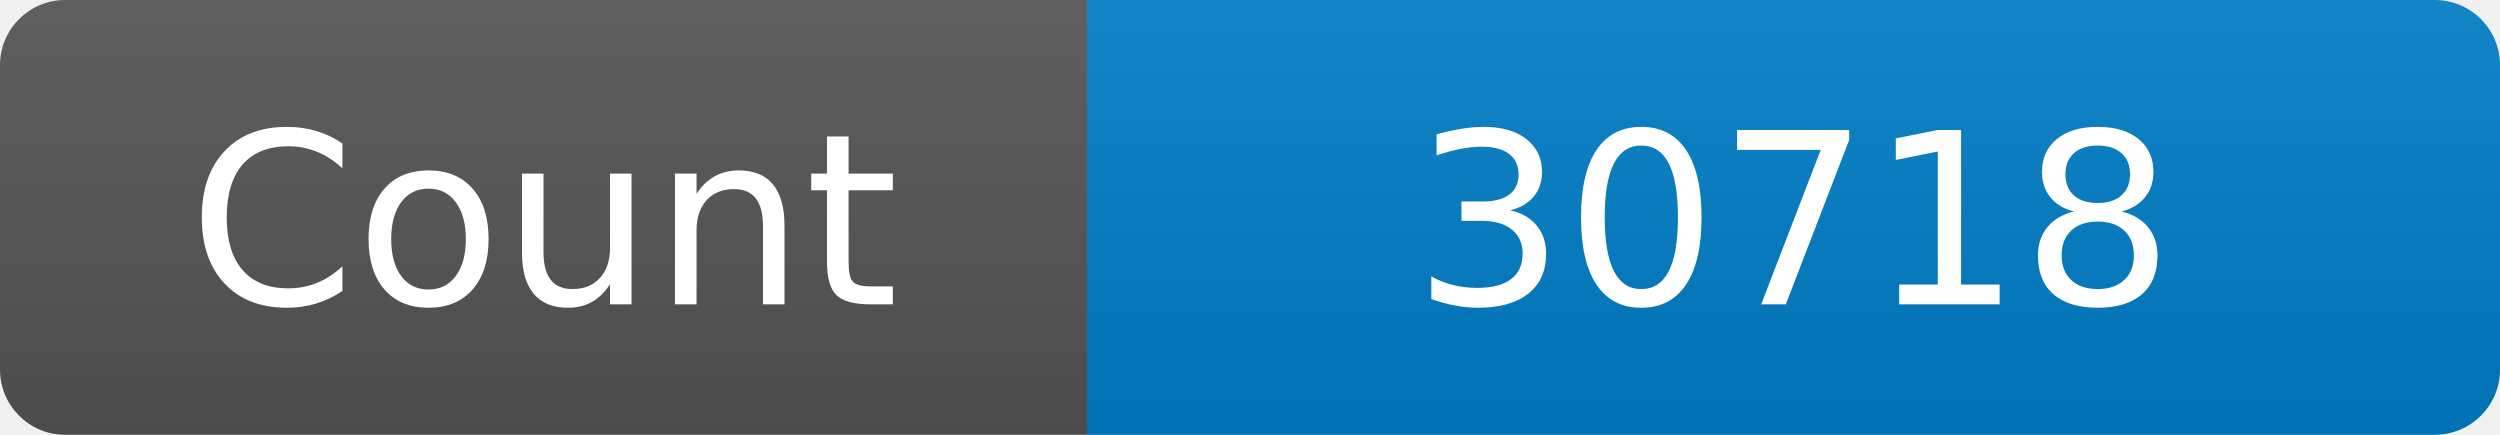
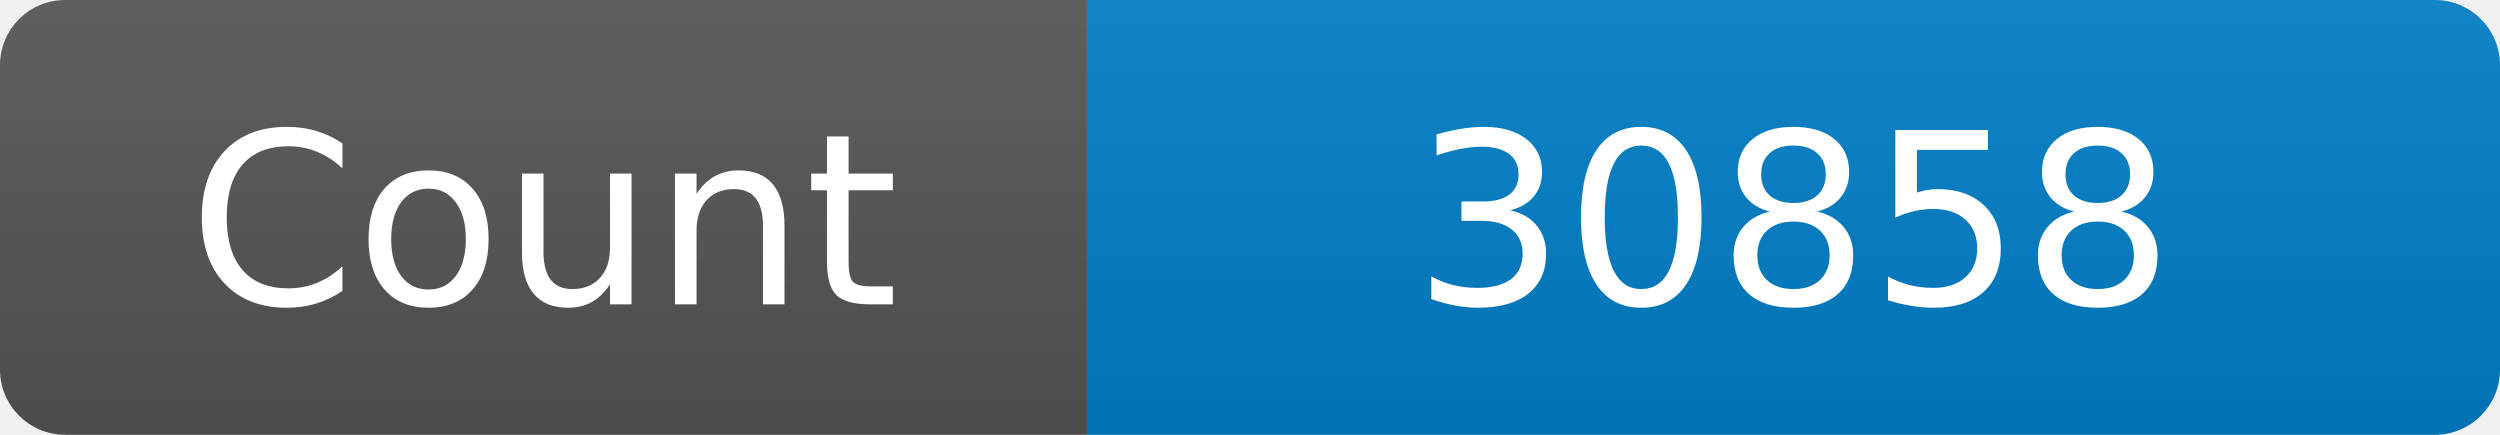
<svg xmlns="http://www.w3.org/2000/svg" width="115" height="20" role="img" aria-label="Maintained?: yes">
  <linearGradient id="s" x2="0" y2="100%">
    <stop offset="0" stop-color="#bbb" stop-opacity=".1" />
    <stop offset="1" stop-opacity=".1" />
  </linearGradient>
  <clipPath id="r">
    <rect width="115" height="20" rx="3" fill="#fff" />
  </clipPath>
  <g clip-path="url(#r)">
    <rect width="50" height="20" fill="#555" />
    <rect x="50" width="160" height="20" fill="#007ec6" />
    <rect width="115" height="20" fill="url(#s)" />
  </g>
  <g fill="#fff" text-anchor="middle" font-family="Verdana,Geneva,DejaVu Sans,sans-serif" font-size="110">
    <text x="250" y="140" transform="scale(.1)" fill="#fff">Count</text>
-     <text x="825" y="140" transform="scale(.1)" fill="#fff">30718</text>
+     <text x="825" y="140" transform="scale(.1)" fill="#fff">30858</text>
  </g>
</svg>
